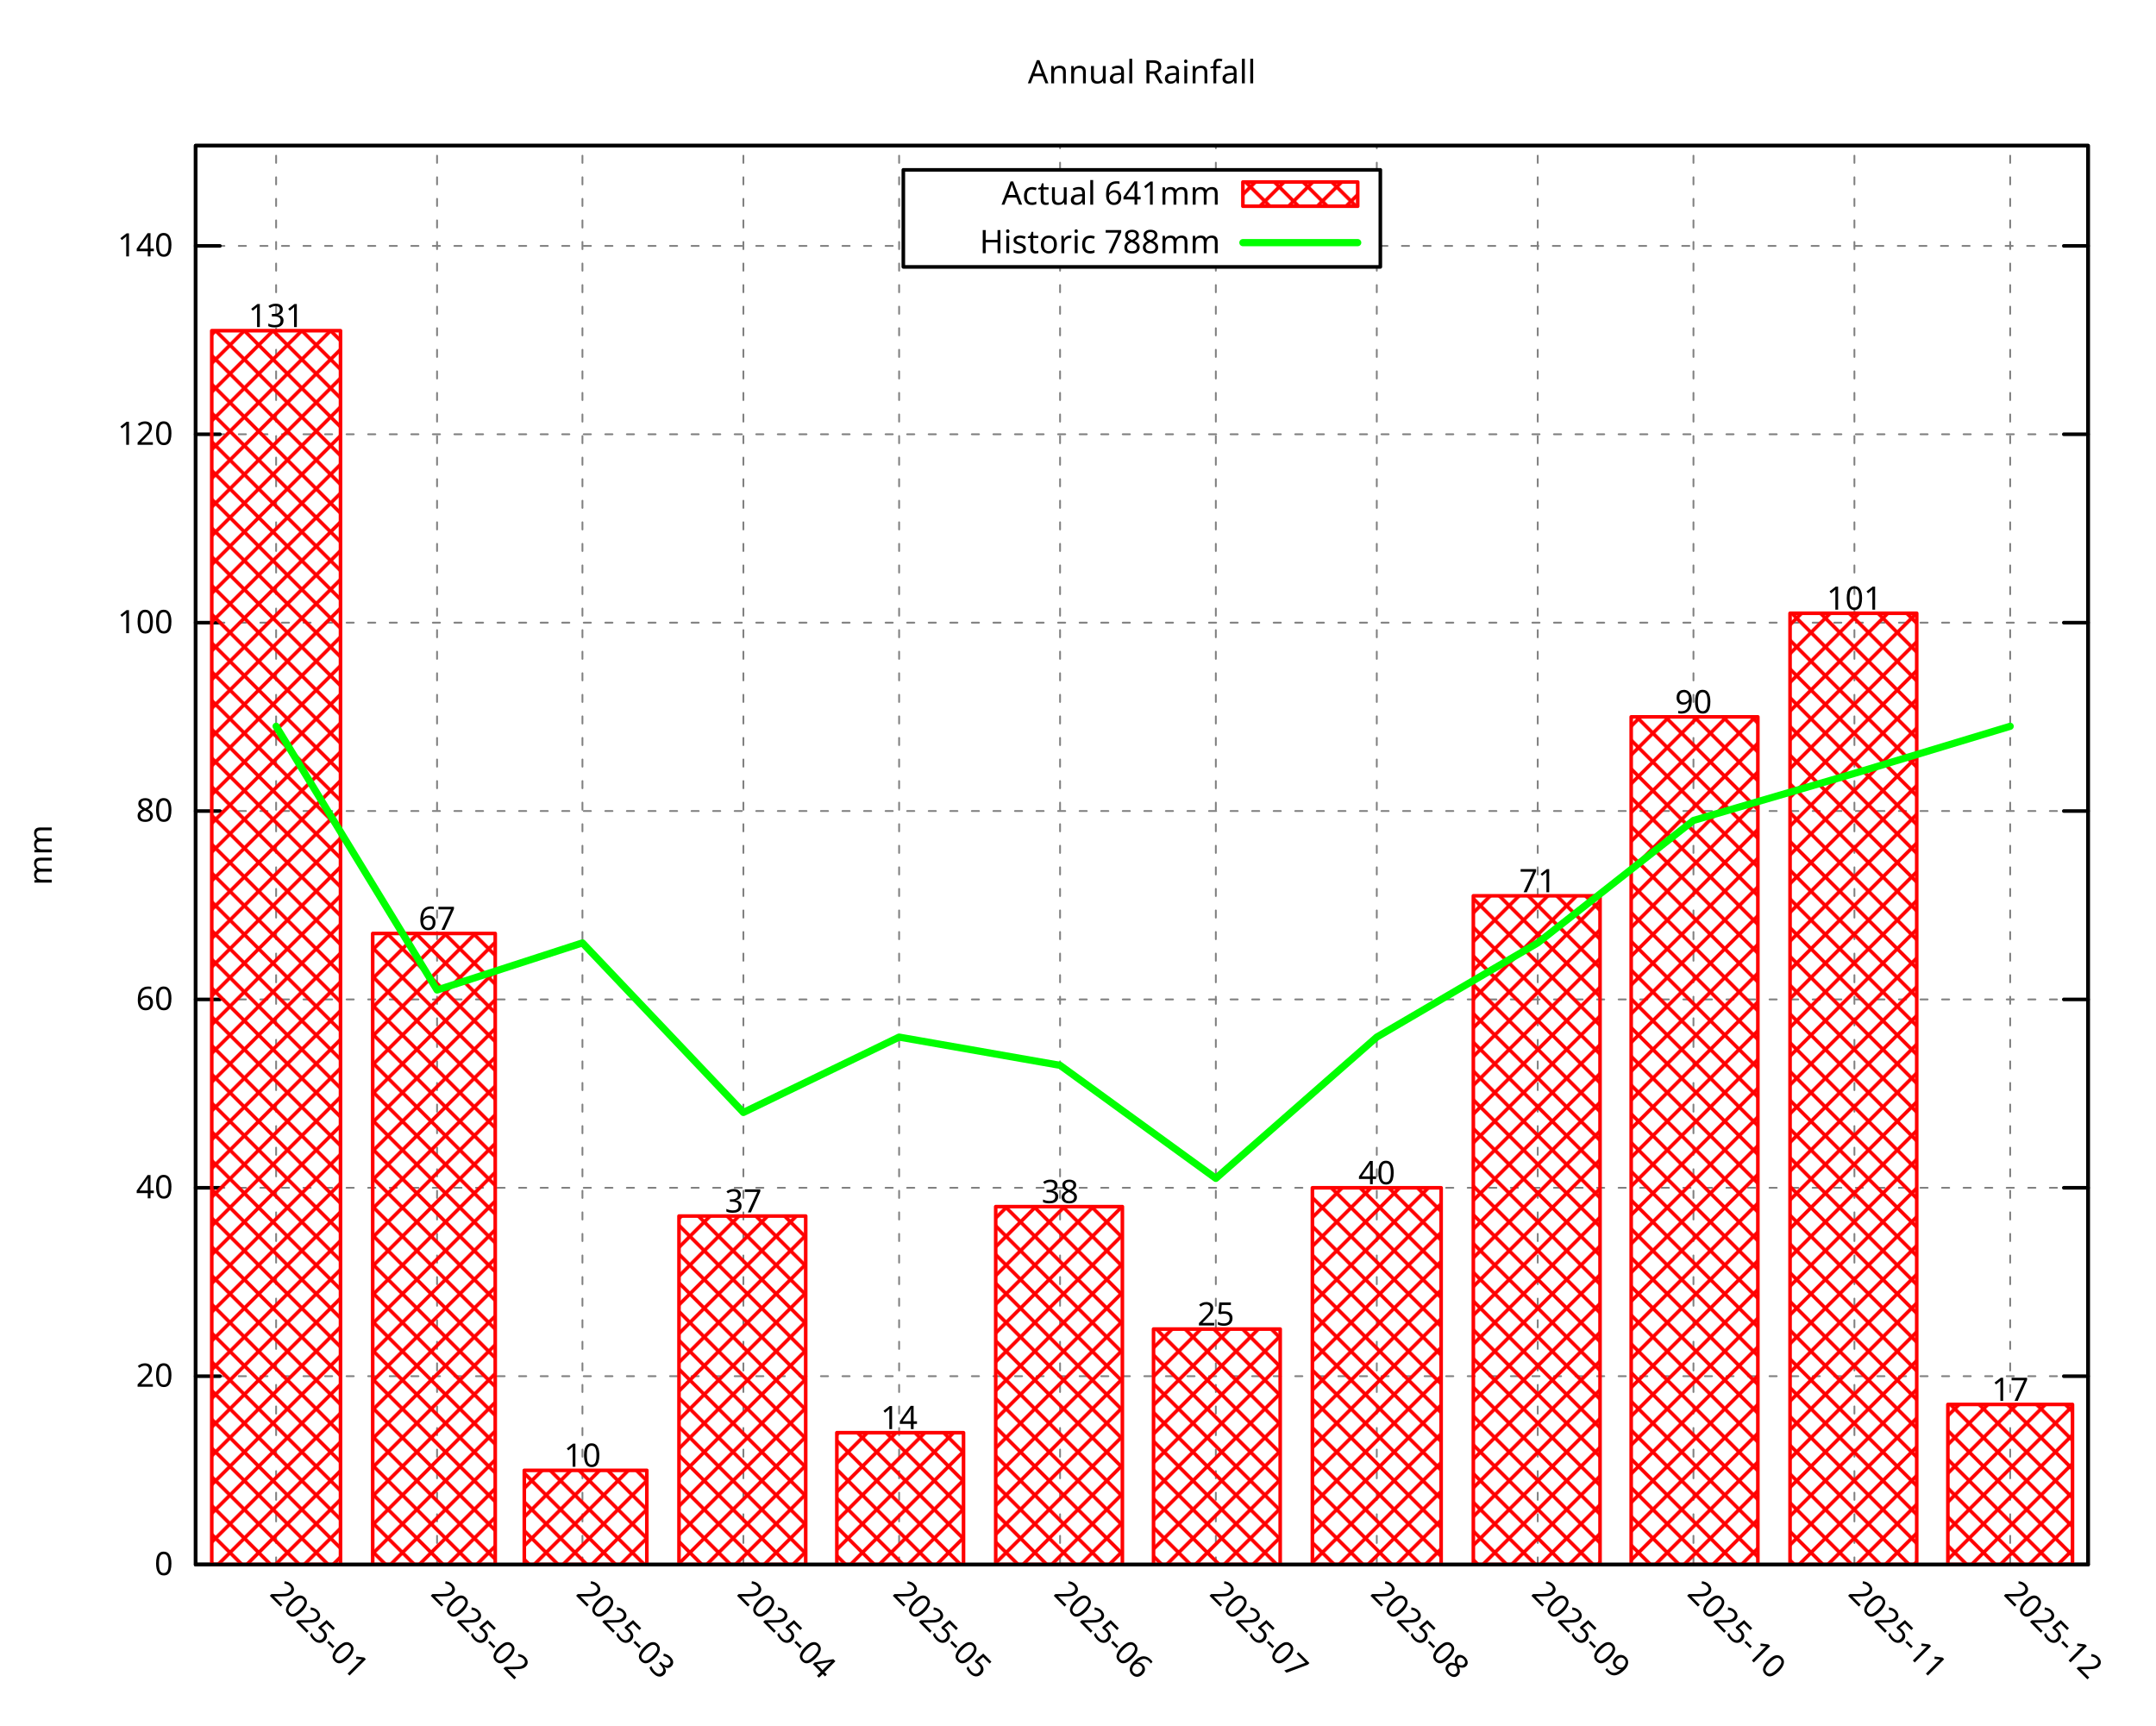
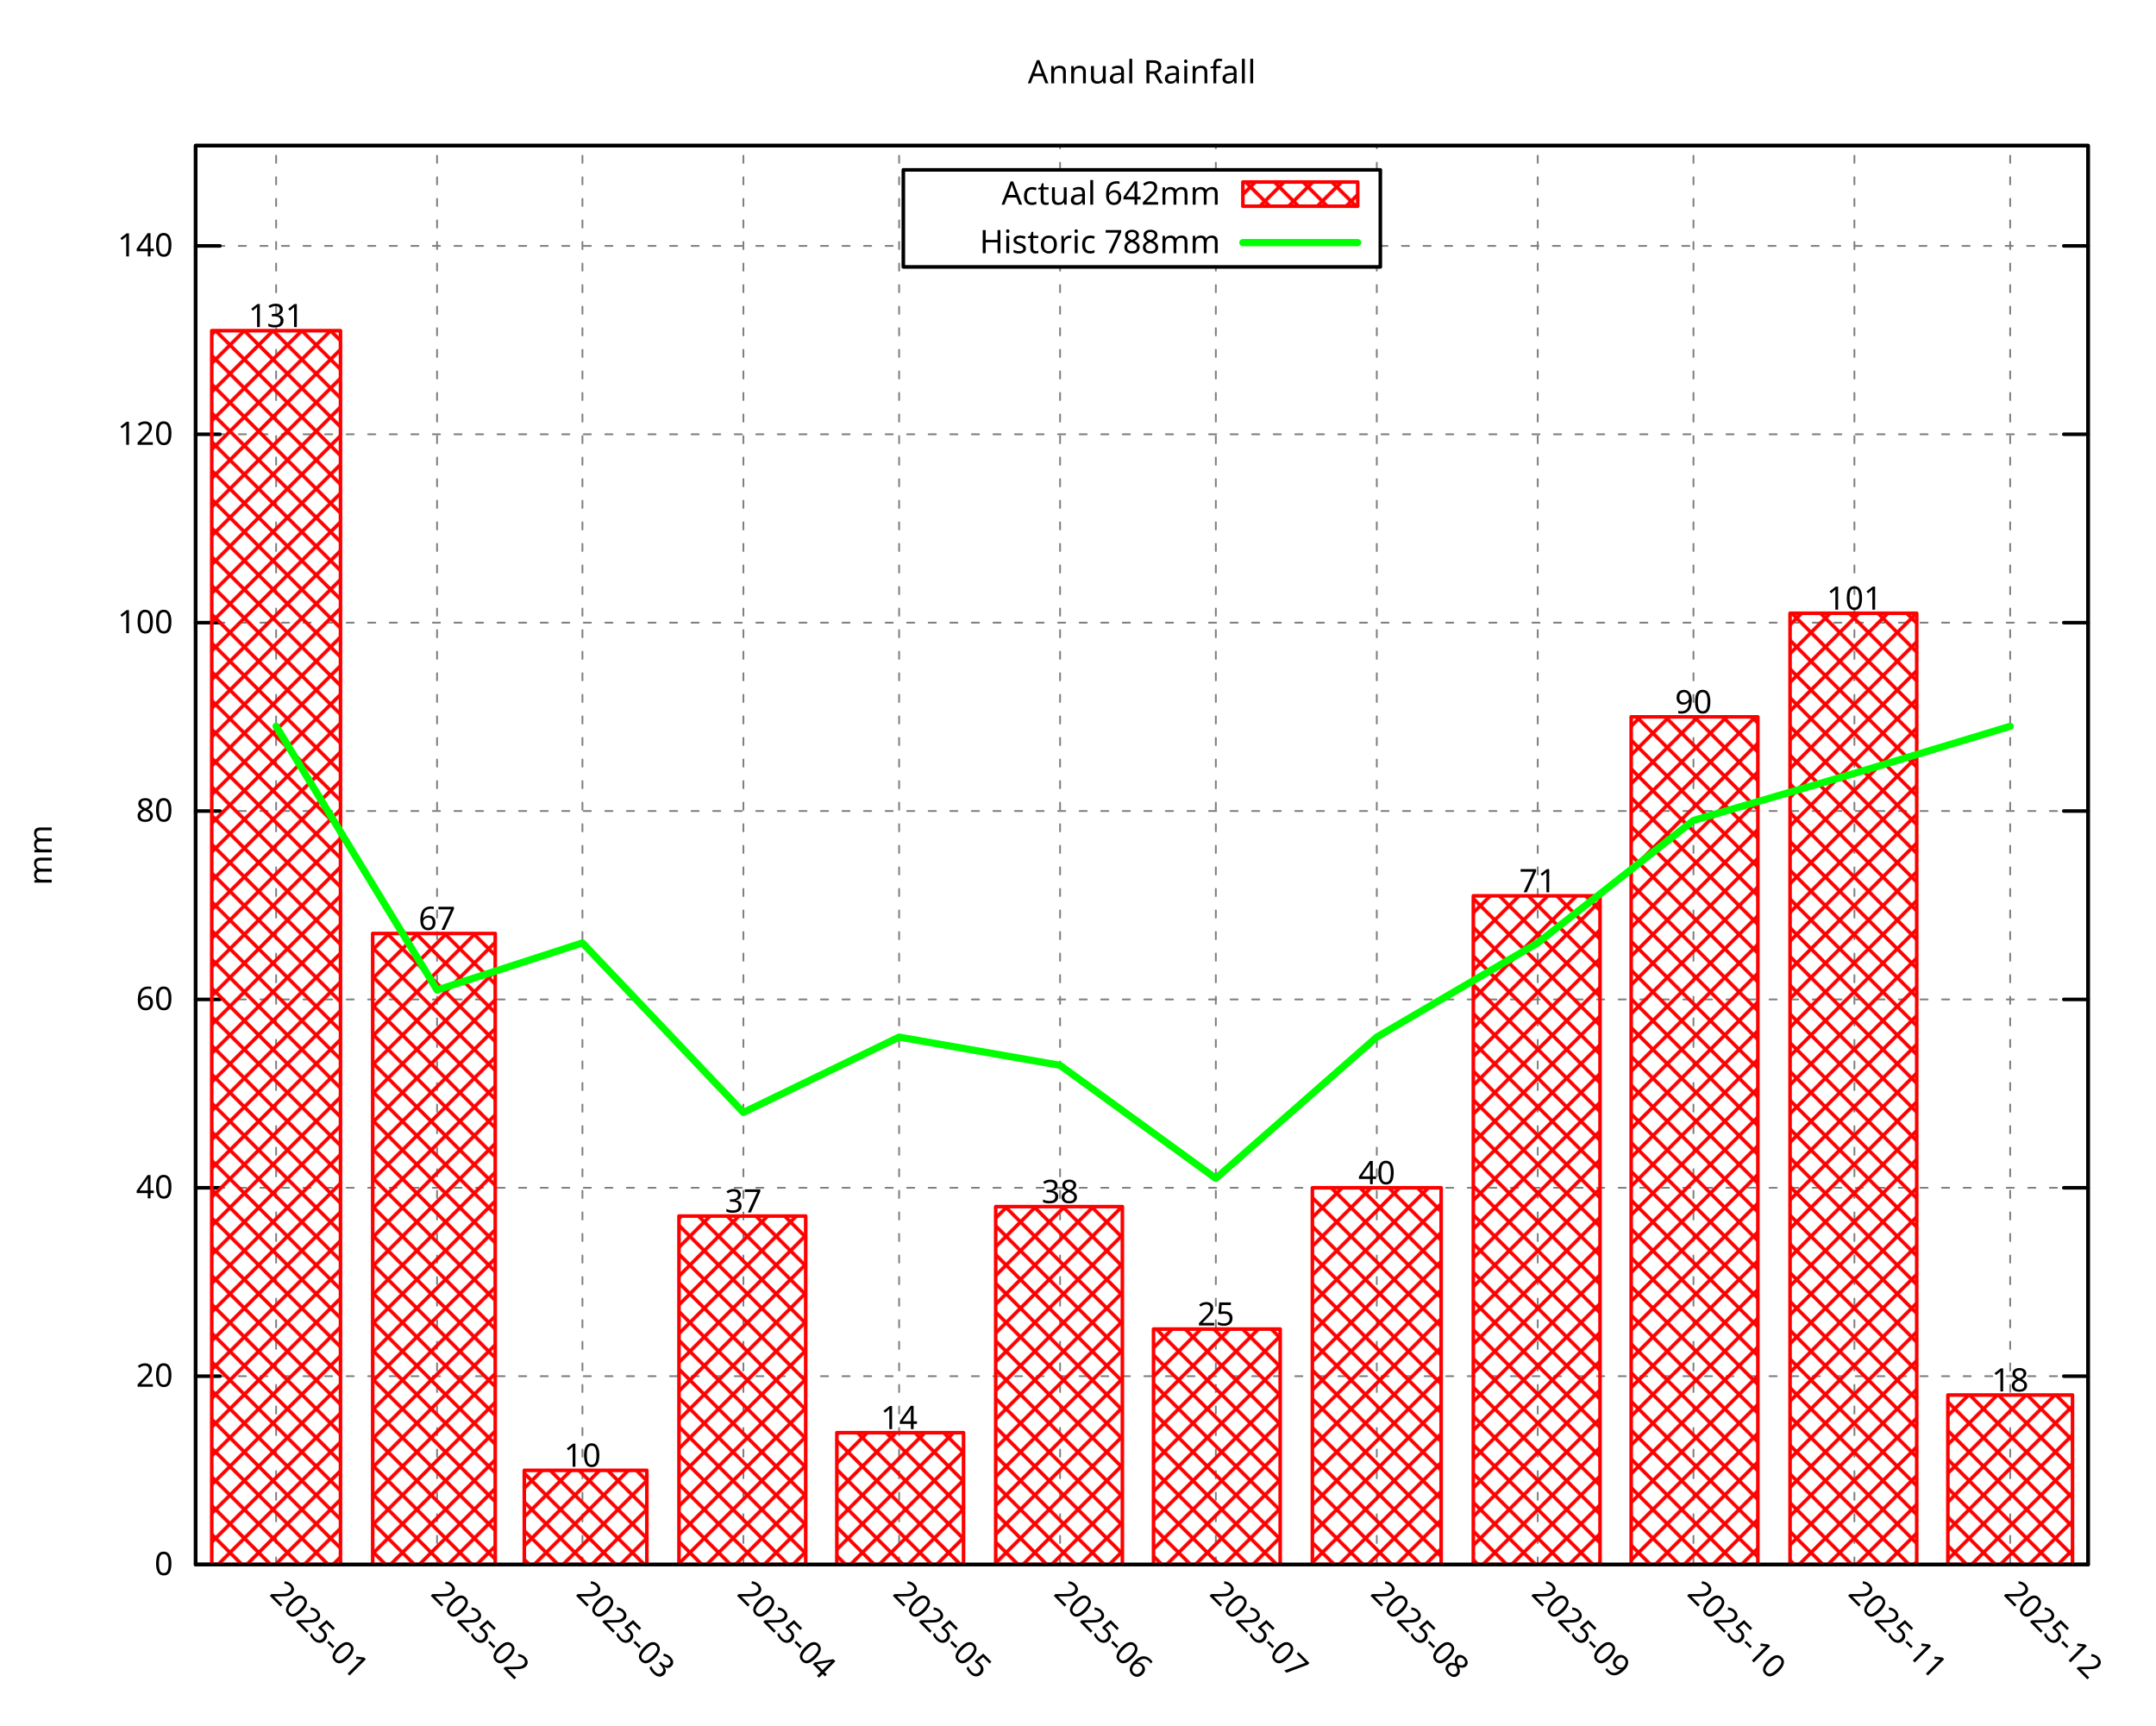
<svg xmlns="http://www.w3.org/2000/svg" xmlns:xlink="http://www.w3.org/1999/xlink" width="600" height="480" viewBox="0 0 600 480">
  <g id="gnuplot_canvas">
    <rect x="0" y="0" width="600" height="480" fill="none" />
    <defs>
      <circle id="gpDot" r="0.5" stroke-width="0.5" stroke="currentColor" />
      <path id="gpPt0" stroke-width="0.296" stroke="currentColor" d="M-1,0 h2 M0,-1 v2" />
      <path id="gpPt1" stroke-width="0.296" stroke="currentColor" d="M-1,-1 L1,1 M1,-1 L-1,1" />
      <path id="gpPt2" stroke-width="0.296" stroke="currentColor" d="M-1,0 L1,0 M0,-1 L0,1 M-1,-1 L1,1 M-1,1 L1,-1" />
      <rect id="gpPt3" stroke-width="0.296" stroke="currentColor" x="-1" y="-1" width="2" height="2" />
      <rect id="gpPt4" stroke-width="0.296" stroke="currentColor" fill="currentColor" x="-1" y="-1" width="2" height="2" />
      <circle id="gpPt5" stroke-width="0.296" stroke="currentColor" cx="0" cy="0" r="1" />
      <use xlink:href="#gpPt5" id="gpPt6" fill="currentColor" stroke="none" />
      <path id="gpPt7" stroke-width="0.296" stroke="currentColor" d="M0,-1.33 L-1.33,0.67 L1.33,0.67 z" />
      <use xlink:href="#gpPt7" id="gpPt8" fill="currentColor" stroke="none" />
      <use xlink:href="#gpPt7" id="gpPt9" stroke="currentColor" transform="rotate(180)" />
      <use xlink:href="#gpPt9" id="gpPt10" fill="currentColor" stroke="none" />
      <use xlink:href="#gpPt3" id="gpPt11" stroke="currentColor" transform="rotate(45)" />
      <use xlink:href="#gpPt11" id="gpPt12" fill="currentColor" stroke="none" />
      <path id="gpPt13" stroke-width="0.296" stroke="currentColor" d="M0,1.330 L1.265,0.411 L0.782,-1.067 L-0.782,-1.076 L-1.265,0.411 z" />
      <use xlink:href="#gpPt13" id="gpPt14" fill="currentColor" stroke="none" />
      <filter id="textbox" filterUnits="objectBoundingBox" x="0" y="0" height="1" width="1">
        <feFlood flood-color="white" flood-opacity="1" result="bgnd" />
        <feComposite in="SourceGraphic" in2="bgnd" operator="atop" />
      </filter>
      <filter id="greybox" filterUnits="objectBoundingBox" x="0" y="0" height="1" width="1">
        <feFlood flood-color="lightgrey" flood-opacity="1" result="grey" />
        <feComposite in="SourceGraphic" in2="grey" operator="atop" />
      </filter>
    </defs>
    <g fill="none" color="white" stroke="currentColor" stroke-width="1.00" stroke-linecap="round" stroke-linejoin="round">
</g>
    <g fill="none" color="black" stroke="currentColor" stroke-width="1.00" stroke-linecap="round" stroke-linejoin="round">
</g>
    <g fill="none" color="black" stroke="black" stroke-width="0.50" stroke-linecap="round" stroke-linejoin="round">
</g>
    <g fill="none" color="gray" stroke="currentColor" stroke-width="0.50" stroke-linecap="round" stroke-linejoin="round">
      <path stroke="gray" stroke-dasharray="2,4" class="gridline" d="M54.45,435.32 L581.09,435.32  " />
    </g>
    <g fill="none" color="gray" stroke="gray" stroke-width="1.00" stroke-linecap="round" stroke-linejoin="round">
</g>
    <g fill="none" color="black" stroke="currentColor" stroke-width="1.00" stroke-linecap="round" stroke-linejoin="round">
      <path stroke="black" d="M54.45,435.32 L61.20,435.32 M581.09,435.32 L574.34,435.32  " />
      <g transform="translate(48.15,438.25)" stroke="none" fill="black" font-family="Droid Sans" font-size="9.00" text-anchor="end">
        <text>
          <tspan font-family="Droid Sans"> 0</tspan>
        </text>
      </g>
    </g>
    <g fill="none" color="black" stroke="currentColor" stroke-width="1.00" stroke-linecap="round" stroke-linejoin="round">
</g>
    <g fill="none" color="black" stroke="black" stroke-width="0.50" stroke-linecap="round" stroke-linejoin="round">
</g>
    <g fill="none" color="gray" stroke="currentColor" stroke-width="0.50" stroke-linecap="round" stroke-linejoin="round">
      <path stroke="gray" stroke-dasharray="2,4" class="gridline" d="M54.45,382.91 L581.09,382.91  " />
    </g>
    <g fill="none" color="gray" stroke="gray" stroke-width="1.00" stroke-linecap="round" stroke-linejoin="round">
</g>
    <g fill="none" color="black" stroke="currentColor" stroke-width="1.00" stroke-linecap="round" stroke-linejoin="round">
      <path stroke="black" d="M54.45,382.91 L61.20,382.91 M581.09,382.91 L574.34,382.91  " />
      <g transform="translate(48.15,385.84)" stroke="none" fill="black" font-family="Droid Sans" font-size="9.00" text-anchor="end">
        <text>
          <tspan font-family="Droid Sans"> 20</tspan>
        </text>
      </g>
    </g>
    <g fill="none" color="black" stroke="currentColor" stroke-width="1.00" stroke-linecap="round" stroke-linejoin="round">
</g>
    <g fill="none" color="black" stroke="black" stroke-width="0.50" stroke-linecap="round" stroke-linejoin="round">
</g>
    <g fill="none" color="gray" stroke="currentColor" stroke-width="0.50" stroke-linecap="round" stroke-linejoin="round">
      <path stroke="gray" stroke-dasharray="2,4" class="gridline" d="M54.45,330.49 L581.09,330.49  " />
    </g>
    <g fill="none" color="gray" stroke="gray" stroke-width="1.00" stroke-linecap="round" stroke-linejoin="round">
</g>
    <g fill="none" color="black" stroke="currentColor" stroke-width="1.00" stroke-linecap="round" stroke-linejoin="round">
      <path stroke="black" d="M54.45,330.49 L61.20,330.49 M581.09,330.49 L574.34,330.49  " />
      <g transform="translate(48.15,333.42)" stroke="none" fill="black" font-family="Droid Sans" font-size="9.00" text-anchor="end">
        <text>
          <tspan font-family="Droid Sans"> 40</tspan>
        </text>
      </g>
    </g>
    <g fill="none" color="black" stroke="currentColor" stroke-width="1.00" stroke-linecap="round" stroke-linejoin="round">
</g>
    <g fill="none" color="black" stroke="black" stroke-width="0.50" stroke-linecap="round" stroke-linejoin="round">
</g>
    <g fill="none" color="gray" stroke="currentColor" stroke-width="0.50" stroke-linecap="round" stroke-linejoin="round">
      <path stroke="gray" stroke-dasharray="2,4" class="gridline" d="M54.45,278.08 L581.09,278.08  " />
    </g>
    <g fill="none" color="gray" stroke="gray" stroke-width="1.00" stroke-linecap="round" stroke-linejoin="round">
</g>
    <g fill="none" color="black" stroke="currentColor" stroke-width="1.00" stroke-linecap="round" stroke-linejoin="round">
      <path stroke="black" d="M54.45,278.08 L61.20,278.08 M581.09,278.08 L574.34,278.08  " />
      <g transform="translate(48.15,281.01)" stroke="none" fill="black" font-family="Droid Sans" font-size="9.00" text-anchor="end">
        <text>
          <tspan font-family="Droid Sans"> 60</tspan>
        </text>
      </g>
    </g>
    <g fill="none" color="black" stroke="currentColor" stroke-width="1.00" stroke-linecap="round" stroke-linejoin="round">
</g>
    <g fill="none" color="black" stroke="black" stroke-width="0.50" stroke-linecap="round" stroke-linejoin="round">
</g>
    <g fill="none" color="gray" stroke="currentColor" stroke-width="0.50" stroke-linecap="round" stroke-linejoin="round">
      <path stroke="gray" stroke-dasharray="2,4" class="gridline" d="M54.45,225.66 L581.09,225.66  " />
    </g>
    <g fill="none" color="gray" stroke="gray" stroke-width="1.00" stroke-linecap="round" stroke-linejoin="round">
</g>
    <g fill="none" color="black" stroke="currentColor" stroke-width="1.00" stroke-linecap="round" stroke-linejoin="round">
      <path stroke="black" d="M54.45,225.66 L61.20,225.66 M581.09,225.66 L574.34,225.66  " />
      <g transform="translate(48.15,228.59)" stroke="none" fill="black" font-family="Droid Sans" font-size="9.00" text-anchor="end">
        <text>
          <tspan font-family="Droid Sans"> 80</tspan>
        </text>
      </g>
    </g>
    <g fill="none" color="black" stroke="currentColor" stroke-width="1.00" stroke-linecap="round" stroke-linejoin="round">
</g>
    <g fill="none" color="black" stroke="black" stroke-width="0.50" stroke-linecap="round" stroke-linejoin="round">
</g>
    <g fill="none" color="gray" stroke="currentColor" stroke-width="0.50" stroke-linecap="round" stroke-linejoin="round">
      <path stroke="gray" stroke-dasharray="2,4" class="gridline" d="M54.45,173.25 L581.09,173.25  " />
    </g>
    <g fill="none" color="gray" stroke="gray" stroke-width="1.00" stroke-linecap="round" stroke-linejoin="round">
</g>
    <g fill="none" color="black" stroke="currentColor" stroke-width="1.00" stroke-linecap="round" stroke-linejoin="round">
      <path stroke="black" d="M54.45,173.25 L61.20,173.25 M581.09,173.25 L574.34,173.25  " />
      <g transform="translate(48.15,176.18)" stroke="none" fill="black" font-family="Droid Sans" font-size="9.00" text-anchor="end">
        <text>
          <tspan font-family="Droid Sans"> 100</tspan>
        </text>
      </g>
    </g>
    <g fill="none" color="black" stroke="currentColor" stroke-width="1.00" stroke-linecap="round" stroke-linejoin="round">
</g>
    <g fill="none" color="black" stroke="black" stroke-width="0.50" stroke-linecap="round" stroke-linejoin="round">
</g>
    <g fill="none" color="gray" stroke="currentColor" stroke-width="0.50" stroke-linecap="round" stroke-linejoin="round">
      <path stroke="gray" stroke-dasharray="2,4" class="gridline" d="M54.45,120.83 L581.09,120.83  " />
    </g>
    <g fill="none" color="gray" stroke="gray" stroke-width="1.00" stroke-linecap="round" stroke-linejoin="round">
</g>
    <g fill="none" color="black" stroke="currentColor" stroke-width="1.00" stroke-linecap="round" stroke-linejoin="round">
      <path stroke="black" d="M54.45,120.83 L61.20,120.83 M581.09,120.83 L574.34,120.83  " />
      <g transform="translate(48.15,123.76)" stroke="none" fill="black" font-family="Droid Sans" font-size="9.00" text-anchor="end">
        <text>
          <tspan font-family="Droid Sans"> 120</tspan>
        </text>
      </g>
    </g>
    <g fill="none" color="black" stroke="currentColor" stroke-width="1.00" stroke-linecap="round" stroke-linejoin="round">
</g>
    <g fill="none" color="black" stroke="black" stroke-width="0.50" stroke-linecap="round" stroke-linejoin="round">
</g>
    <g fill="none" color="gray" stroke="currentColor" stroke-width="0.50" stroke-linecap="round" stroke-linejoin="round">
      <path stroke="gray" stroke-dasharray="2,4" class="gridline" d="M54.45,68.42 L251.39,68.42 M384.14,68.42 L581.09,68.42  " />
    </g>
    <g fill="none" color="gray" stroke="gray" stroke-width="1.00" stroke-linecap="round" stroke-linejoin="round">
</g>
    <g fill="none" color="black" stroke="currentColor" stroke-width="1.00" stroke-linecap="round" stroke-linejoin="round">
      <path stroke="black" d="M54.45,68.42 L61.20,68.42 M581.09,68.42 L574.34,68.42  " />
      <g transform="translate(48.15,71.35)" stroke="none" fill="black" font-family="Droid Sans" font-size="9.00" text-anchor="end">
        <text>
          <tspan font-family="Droid Sans"> 140</tspan>
        </text>
      </g>
    </g>
    <g fill="none" color="black" stroke="currentColor" stroke-width="1.00" stroke-linecap="round" stroke-linejoin="round">
</g>
    <g fill="none" color="black" stroke="black" stroke-width="0.50" stroke-linecap="round" stroke-linejoin="round">
</g>
    <g fill="none" color="gray" stroke="currentColor" stroke-width="0.50" stroke-linecap="round" stroke-linejoin="round">
      <path stroke="gray" stroke-dasharray="2,4" class="gridline" d="M76.84,435.32 L76.84,40.51  " />
    </g>
    <g fill="none" color="gray" stroke="gray" stroke-width="1.00" stroke-linecap="round" stroke-linejoin="round">
</g>
    <g fill="none" color="black" stroke="currentColor" stroke-width="1.00" stroke-linecap="round" stroke-linejoin="round">
      <path stroke="black" d="M76.84,435.32 M76.84,40.51  " />
      <g transform="translate(74.77,443.69) rotate(45.00)" stroke="none" fill="black" font-family="Droid Sans" font-size="9.00" text-anchor="start">
        <text>
          <tspan font-family="Droid Sans">2025-01</tspan>
        </text>
      </g>
    </g>
    <g fill="none" color="black" stroke="currentColor" stroke-width="1.00" stroke-linecap="round" stroke-linejoin="round">
</g>
    <g fill="none" color="black" stroke="black" stroke-width="0.50" stroke-linecap="round" stroke-linejoin="round">
</g>
    <g fill="none" color="gray" stroke="currentColor" stroke-width="0.50" stroke-linecap="round" stroke-linejoin="round">
      <path stroke="gray" stroke-dasharray="2,4" class="gridline" d="M121.63,435.32 L121.63,40.51  " />
    </g>
    <g fill="none" color="gray" stroke="gray" stroke-width="1.00" stroke-linecap="round" stroke-linejoin="round">
</g>
    <g fill="none" color="black" stroke="currentColor" stroke-width="1.00" stroke-linecap="round" stroke-linejoin="round">
      <path stroke="black" d="M121.63,435.32 M121.63,40.51  " />
      <g transform="translate(119.56,443.69) rotate(45.00)" stroke="none" fill="black" font-family="Droid Sans" font-size="9.00" text-anchor="start">
        <text>
          <tspan font-family="Droid Sans">2025-02</tspan>
        </text>
      </g>
    </g>
    <g fill="none" color="black" stroke="currentColor" stroke-width="1.00" stroke-linecap="round" stroke-linejoin="round">
</g>
    <g fill="none" color="black" stroke="black" stroke-width="0.50" stroke-linecap="round" stroke-linejoin="round">
</g>
    <g fill="none" color="gray" stroke="currentColor" stroke-width="0.50" stroke-linecap="round" stroke-linejoin="round">
      <path stroke="gray" stroke-dasharray="2,4" class="gridline" d="M162.09,435.32 L162.09,40.51  " />
    </g>
    <g fill="none" color="gray" stroke="gray" stroke-width="1.00" stroke-linecap="round" stroke-linejoin="round">
</g>
    <g fill="none" color="black" stroke="currentColor" stroke-width="1.00" stroke-linecap="round" stroke-linejoin="round">
      <path stroke="black" d="M162.09,435.32 M162.09,40.51  " />
      <g transform="translate(160.02,443.69) rotate(45.00)" stroke="none" fill="black" font-family="Droid Sans" font-size="9.00" text-anchor="start">
        <text>
          <tspan font-family="Droid Sans">2025-03</tspan>
        </text>
      </g>
    </g>
    <g fill="none" color="black" stroke="currentColor" stroke-width="1.00" stroke-linecap="round" stroke-linejoin="round">
</g>
    <g fill="none" color="black" stroke="black" stroke-width="0.50" stroke-linecap="round" stroke-linejoin="round">
</g>
    <g fill="none" color="gray" stroke="currentColor" stroke-width="0.50" stroke-linecap="round" stroke-linejoin="round">
      <path stroke="gray" stroke-dasharray="2,4" class="gridline" d="M206.88,435.32 L206.88,40.51  " />
    </g>
    <g fill="none" color="gray" stroke="gray" stroke-width="1.00" stroke-linecap="round" stroke-linejoin="round">
</g>
    <g fill="none" color="black" stroke="currentColor" stroke-width="1.00" stroke-linecap="round" stroke-linejoin="round">
      <path stroke="black" d="M206.88,435.32 M206.88,40.51  " />
      <g transform="translate(204.81,443.69) rotate(45.00)" stroke="none" fill="black" font-family="Droid Sans" font-size="9.00" text-anchor="start">
        <text>
          <tspan font-family="Droid Sans">2025-04</tspan>
        </text>
      </g>
    </g>
    <g fill="none" color="black" stroke="currentColor" stroke-width="1.00" stroke-linecap="round" stroke-linejoin="round">
</g>
    <g fill="none" color="black" stroke="black" stroke-width="0.50" stroke-linecap="round" stroke-linejoin="round">
</g>
    <g fill="none" color="gray" stroke="currentColor" stroke-width="0.50" stroke-linecap="round" stroke-linejoin="round">
      <path stroke="gray" stroke-dasharray="2,4" class="gridline" d="M250.22,435.32 L250.22,40.51  " />
    </g>
    <g fill="none" color="gray" stroke="gray" stroke-width="1.00" stroke-linecap="round" stroke-linejoin="round">
</g>
    <g fill="none" color="black" stroke="currentColor" stroke-width="1.00" stroke-linecap="round" stroke-linejoin="round">
      <path stroke="black" d="M250.22,435.32 M250.22,40.51  " />
      <g transform="translate(248.15,443.69) rotate(45.00)" stroke="none" fill="black" font-family="Droid Sans" font-size="9.00" text-anchor="start">
        <text>
          <tspan font-family="Droid Sans">2025-05</tspan>
        </text>
      </g>
    </g>
    <g fill="none" color="black" stroke="currentColor" stroke-width="1.00" stroke-linecap="round" stroke-linejoin="round">
</g>
    <g fill="none" color="black" stroke="black" stroke-width="0.50" stroke-linecap="round" stroke-linejoin="round">
</g>
    <g fill="none" color="gray" stroke="currentColor" stroke-width="0.50" stroke-linecap="round" stroke-linejoin="round">
      <path stroke="gray" stroke-dasharray="2,4" class="gridline" d="M295.01,435.32 L295.01,74.26 M295.01,47.26 L295.01,40.51  " />
    </g>
    <g fill="none" color="gray" stroke="gray" stroke-width="1.00" stroke-linecap="round" stroke-linejoin="round">
</g>
    <g fill="none" color="black" stroke="currentColor" stroke-width="1.00" stroke-linecap="round" stroke-linejoin="round">
      <path stroke="black" d="M295.01,435.32 M295.01,40.51  " />
      <g transform="translate(292.94,443.69) rotate(45.00)" stroke="none" fill="black" font-family="Droid Sans" font-size="9.00" text-anchor="start">
        <text>
          <tspan font-family="Droid Sans">2025-06</tspan>
        </text>
      </g>
    </g>
    <g fill="none" color="black" stroke="currentColor" stroke-width="1.00" stroke-linecap="round" stroke-linejoin="round">
</g>
    <g fill="none" color="black" stroke="black" stroke-width="0.50" stroke-linecap="round" stroke-linejoin="round">
</g>
    <g fill="none" color="gray" stroke="currentColor" stroke-width="0.50" stroke-linecap="round" stroke-linejoin="round">
      <path stroke="gray" stroke-dasharray="2,4" class="gridline" d="M338.36,435.32 L338.36,74.26 M338.36,47.26 L338.36,40.51  " />
    </g>
    <g fill="none" color="gray" stroke="gray" stroke-width="1.00" stroke-linecap="round" stroke-linejoin="round">
</g>
    <g fill="none" color="black" stroke="currentColor" stroke-width="1.00" stroke-linecap="round" stroke-linejoin="round">
      <path stroke="black" d="M338.36,435.32 M338.36,40.51  " />
      <g transform="translate(336.29,443.69) rotate(45.00)" stroke="none" fill="black" font-family="Droid Sans" font-size="9.00" text-anchor="start">
        <text>
          <tspan font-family="Droid Sans">2025-07</tspan>
        </text>
      </g>
    </g>
    <g fill="none" color="black" stroke="currentColor" stroke-width="1.00" stroke-linecap="round" stroke-linejoin="round">
</g>
    <g fill="none" color="black" stroke="black" stroke-width="0.50" stroke-linecap="round" stroke-linejoin="round">
</g>
    <g fill="none" color="gray" stroke="currentColor" stroke-width="0.50" stroke-linecap="round" stroke-linejoin="round">
      <path stroke="gray" stroke-dasharray="2,4" class="gridline" d="M383.15,435.32 L383.15,74.26 M383.15,47.26 L383.15,40.51  " />
    </g>
    <g fill="none" color="gray" stroke="gray" stroke-width="1.00" stroke-linecap="round" stroke-linejoin="round">
</g>
    <g fill="none" color="black" stroke="currentColor" stroke-width="1.00" stroke-linecap="round" stroke-linejoin="round">
      <path stroke="black" d="M383.15,435.32 M383.15,40.51  " />
      <g transform="translate(381.08,443.69) rotate(45.00)" stroke="none" fill="black" font-family="Droid Sans" font-size="9.00" text-anchor="start">
        <text>
          <tspan font-family="Droid Sans">2025-08</tspan>
        </text>
      </g>
    </g>
    <g fill="none" color="black" stroke="currentColor" stroke-width="1.00" stroke-linecap="round" stroke-linejoin="round">
</g>
    <g fill="none" color="black" stroke="black" stroke-width="0.50" stroke-linecap="round" stroke-linejoin="round">
</g>
    <g fill="none" color="gray" stroke="currentColor" stroke-width="0.50" stroke-linecap="round" stroke-linejoin="round">
      <path stroke="gray" stroke-dasharray="2,4" class="gridline" d="M427.94,435.32 L427.94,40.51  " />
    </g>
    <g fill="none" color="gray" stroke="gray" stroke-width="1.00" stroke-linecap="round" stroke-linejoin="round">
</g>
    <g fill="none" color="black" stroke="currentColor" stroke-width="1.00" stroke-linecap="round" stroke-linejoin="round">
      <path stroke="black" d="M427.94,435.32 M427.94,40.51  " />
      <g transform="translate(425.87,443.69) rotate(45.00)" stroke="none" fill="black" font-family="Droid Sans" font-size="9.00" text-anchor="start">
        <text>
          <tspan font-family="Droid Sans">2025-09</tspan>
        </text>
      </g>
    </g>
    <g fill="none" color="black" stroke="currentColor" stroke-width="1.00" stroke-linecap="round" stroke-linejoin="round">
</g>
    <g fill="none" color="black" stroke="black" stroke-width="0.50" stroke-linecap="round" stroke-linejoin="round">
</g>
    <g fill="none" color="gray" stroke="currentColor" stroke-width="0.50" stroke-linecap="round" stroke-linejoin="round">
      <path stroke="gray" stroke-dasharray="2,4" class="gridline" d="M471.28,435.32 L471.28,40.51  " />
    </g>
    <g fill="none" color="gray" stroke="gray" stroke-width="1.00" stroke-linecap="round" stroke-linejoin="round">
</g>
    <g fill="none" color="black" stroke="currentColor" stroke-width="1.00" stroke-linecap="round" stroke-linejoin="round">
      <path stroke="black" d="M471.28,435.32 M471.28,40.51  " />
      <g transform="translate(469.21,443.69) rotate(45.00)" stroke="none" fill="black" font-family="Droid Sans" font-size="9.00" text-anchor="start">
        <text>
          <tspan font-family="Droid Sans">2025-10</tspan>
        </text>
      </g>
    </g>
    <g fill="none" color="black" stroke="currentColor" stroke-width="1.00" stroke-linecap="round" stroke-linejoin="round">
</g>
    <g fill="none" color="black" stroke="black" stroke-width="0.50" stroke-linecap="round" stroke-linejoin="round">
</g>
    <g fill="none" color="gray" stroke="currentColor" stroke-width="0.50" stroke-linecap="round" stroke-linejoin="round">
      <path stroke="gray" stroke-dasharray="2,4" class="gridline" d="M516.07,435.32 L516.07,40.51  " />
    </g>
    <g fill="none" color="gray" stroke="gray" stroke-width="1.00" stroke-linecap="round" stroke-linejoin="round">
</g>
    <g fill="none" color="black" stroke="currentColor" stroke-width="1.00" stroke-linecap="round" stroke-linejoin="round">
      <path stroke="black" d="M516.07,435.32 M516.07,40.51  " />
      <g transform="translate(514.00,443.69) rotate(45.00)" stroke="none" fill="black" font-family="Droid Sans" font-size="9.00" text-anchor="start">
        <text>
          <tspan font-family="Droid Sans">2025-11</tspan>
        </text>
      </g>
    </g>
    <g fill="none" color="black" stroke="currentColor" stroke-width="1.00" stroke-linecap="round" stroke-linejoin="round">
</g>
    <g fill="none" color="black" stroke="black" stroke-width="0.50" stroke-linecap="round" stroke-linejoin="round">
</g>
    <g fill="none" color="gray" stroke="currentColor" stroke-width="0.50" stroke-linecap="round" stroke-linejoin="round">
      <path stroke="gray" stroke-dasharray="2,4" class="gridline" d="M559.42,435.32 L559.42,40.51  " />
    </g>
    <g fill="none" color="gray" stroke="gray" stroke-width="1.00" stroke-linecap="round" stroke-linejoin="round">
</g>
    <g fill="none" color="black" stroke="currentColor" stroke-width="1.00" stroke-linecap="round" stroke-linejoin="round">
      <path stroke="black" d="M559.42,435.32 M559.42,40.51  " />
      <g transform="translate(557.35,443.69) rotate(45.00)" stroke="none" fill="black" font-family="Droid Sans" font-size="9.00" text-anchor="start">
        <text>
          <tspan font-family="Droid Sans">2025-12</tspan>
        </text>
      </g>
    </g>
    <g fill="none" color="black" stroke="currentColor" stroke-width="1.00" stroke-linecap="round" stroke-linejoin="round">
</g>
    <g fill="none" color="black" stroke="currentColor" stroke-width="1.00" stroke-linecap="round" stroke-linejoin="round">
      <path stroke="black" d="M54.45,40.51 L54.45,435.32 L581.09,435.32 L581.09,40.51 L54.45,40.51 Z  " />
    </g>
    <g fill="none" color="black" stroke="currentColor" stroke-width="1.00" stroke-linecap="round" stroke-linejoin="round">
</g>
    <g fill="none" color="black" stroke="currentColor" stroke-width="1.00" stroke-linecap="round" stroke-linejoin="round">
      <path stroke="black" d="M251.39,74.26 L251.39,47.26 L384.14,47.26 L384.14,74.26 L251.39,74.26 Z  " />
    </g>
    <g id="gnuplot_plot_1">
      <g fill="none" color="black" stroke="currentColor" stroke-width="1.00" stroke-linecap="round" stroke-linejoin="round">
        <g transform="translate(339.59,56.94)" stroke="none" fill="black" font-family="Droid Sans" font-size="9.00" text-anchor="end">
          <text>
-             <tspan font-family="Droid Sans">Actual 641mm</tspan>
+             <tspan font-family="Droid Sans">Actual 642mm</tspan>
          </text>
        </g>
      </g>
      <g fill="none" color="black" stroke="currentColor" stroke-width="1.00" stroke-linecap="round" stroke-linejoin="round">
        <defs>
          <pattern id="gpPat1" patternUnits="userSpaceOnUse" x="0" y="0" width="8" height="8">
            <path style="fill:none; stroke:rgb(255,0,0)" d="M0,0 L8,8 M0,8 L8,0" />
          </pattern>
        </defs>
        <g stroke="none" shape-rendering="crispEdges">
          <polygon fill="url(#gpPat1)" points="345.89,57.38 377.84,57.38 377.84,50.63 345.89,50.63 " />
        </g>
        <path stroke="rgb(255,   0,   0)" d="M345.89,57.38 L377.84,57.38 L377.84,50.64 L345.89,50.64 L345.89,57.38 Z  " />
      </g>
      <g fill="none" color="black" stroke="currentColor" stroke-width="1.00" stroke-linecap="round" stroke-linejoin="round">
        <defs>
          <pattern id="gpPat2" patternUnits="userSpaceOnUse" x="0" y="0" width="8" height="8">
            <path style="fill:none; stroke:rgb(255,0,0)" d="M0,0 L8,8 M0,8 L8,0" />
          </pattern>
        </defs>
        <g stroke="none" shape-rendering="crispEdges">
          <polygon fill="url(#gpPat2)" points="58.93,435.32 94.77,435.32 94.77,92.00 58.93,92.00 " />
        </g>
        <path stroke="rgb(255,   0,   0)" d="M58.93,435.32 L58.93,92.01 L94.76,92.01 L94.76,435.32 L58.93,435.32 Z  " />
        <g stroke="none" shape-rendering="crispEdges">
          <polygon fill="url(#gpPat2)" points="103.72,435.32 137.83,435.32 137.83,259.72 103.72,259.72 " />
        </g>
        <path stroke="rgb(255,   0,   0)" d="M103.72,435.32 L103.72,259.73 L137.82,259.73 L137.82,435.32 L103.72,435.32 Z  " />
        <g stroke="none" shape-rendering="crispEdges">
          <polygon fill="url(#gpPat2)" points="145.91,435.32 180.02,435.32 180.02,409.10 145.91,409.10 " />
        </g>
        <path stroke="rgb(255,   0,   0)" d="M145.91,435.32 L145.91,409.11 L180.01,409.11 L180.01,435.32 L145.91,435.32 Z  " />
        <g stroke="none" shape-rendering="crispEdges">
          <polygon fill="url(#gpPat2)" points="188.96,435.32 224.23,435.32 224.23,338.34 188.96,338.34 " />
        </g>
        <path stroke="rgb(255,   0,   0)" d="M188.96,435.32 L188.96,338.35 L224.22,338.35 L224.22,435.32 L188.96,435.32 Z  " />
        <g stroke="none" shape-rendering="crispEdges">
          <polygon fill="url(#gpPat2)" points="232.89,435.32 268.15,435.32 268.15,398.62 232.89,398.62 " />
        </g>
        <path stroke="rgb(255,   0,   0)" d="M232.89,435.32 L232.89,398.63 L268.14,398.63 L268.14,435.32 L232.89,435.32 Z  " />
        <g stroke="none" shape-rendering="crispEdges">
          <polygon fill="url(#gpPat2)" points="277.10,435.32 312.36,435.32 312.36,335.72 277.10,335.72 " />
        </g>
        <path stroke="rgb(255,   0,   0)" d="M277.10,435.32 L277.10,335.73 L312.35,335.73 L312.35,435.32 L277.10,435.32 Z  " />
        <g stroke="none" shape-rendering="crispEdges">
          <polygon fill="url(#gpPat2)" points="321.02,435.32 356.28,435.32 356.28,369.79 321.02,369.79 " />
        </g>
        <path stroke="rgb(255,   0,   0)" d="M321.02,435.32 L321.02,369.80 L356.27,369.80 L356.27,435.32 L321.02,435.32 Z  " />
        <g stroke="none" shape-rendering="crispEdges">
          <polygon fill="url(#gpPat2)" points="365.23,435.32 401.07,435.32 401.07,330.48 365.23,330.48 " />
        </g>
        <path stroke="rgb(255,   0,   0)" d="M365.23,435.32 L365.23,330.49 L401.06,330.49 L401.06,435.32 L365.23,435.32 Z  " />
        <g stroke="none" shape-rendering="crispEdges">
          <polygon fill="url(#gpPat2)" points="410.02,435.32 445.29,435.32 445.29,249.24 410.02,249.24 " />
        </g>
        <path stroke="rgb(255,   0,   0)" d="M410.02,435.32 L410.02,249.25 L445.28,249.25 L445.28,435.32 L410.02,435.32 Z  " />
        <g stroke="none" shape-rendering="crispEdges">
          <polygon fill="url(#gpPat2)" points="453.95,435.32 489.21,435.32 489.21,199.45 453.95,199.45 " />
        </g>
        <path stroke="rgb(255,   0,   0)" d="M453.95,435.32 L453.95,199.46 L489.20,199.46 L489.20,435.32 L453.95,435.32 Z  " />
        <g stroke="none" shape-rendering="crispEdges">
          <polygon fill="url(#gpPat2)" points="498.16,435.32 533.42,435.32 533.42,170.62 498.16,170.62 " />
        </g>
        <path stroke="rgb(255,   0,   0)" d="M498.16,435.32 L498.16,170.63 L533.41,170.63 L533.41,435.32 L498.16,435.32 Z  " />
        <g stroke="none" shape-rendering="crispEdges">
-           <polygon fill="url(#gpPat2)" points="542.08,435.32 576.77,435.32 576.77,390.76 542.08,390.76 " />
-         </g>
-         <path stroke="rgb(255,   0,   0)" d="M542.08,435.32 L542.08,390.77 L576.76,390.77 L576.76,435.32 L542.08,435.32 Z  " />
+           <polygon fill="url(#gpPat2)" points="542.08,435.32 576.77,435.32 576.77,388.14 542.08,388.14 " />
+         </g>
+         <path stroke="rgb(255,   0,   0)" d="M542.08,435.32 L542.08,388.15 L576.76,388.15 L576.76,435.32 L542.08,435.32 Z  " />
      </g>
    </g>
    <g id="gnuplot_plot_2" fill="none">
      <g fill="none" color="black" stroke="currentColor" stroke-width="1.00" stroke-linecap="round" stroke-linejoin="round">
        <g transform="translate(76.84,91.01)" stroke="none" fill="black" font-family="Droid Sans" font-size="9.00" text-anchor="middle">
          <text>
            <tspan font-family="Droid Sans">131</tspan>
          </text>
        </g>
        <g transform="translate(121.63,258.73)" stroke="none" fill="black" font-family="Droid Sans" font-size="9.00" text-anchor="middle">
          <text>
            <tspan font-family="Droid Sans">67</tspan>
          </text>
        </g>
        <g transform="translate(162.09,408.11)" stroke="none" fill="black" font-family="Droid Sans" font-size="9.00" text-anchor="middle">
          <text>
            <tspan font-family="Droid Sans">10</tspan>
          </text>
        </g>
        <g transform="translate(206.88,337.35)" stroke="none" fill="black" font-family="Droid Sans" font-size="9.00" text-anchor="middle">
          <text>
            <tspan font-family="Droid Sans">37</tspan>
          </text>
        </g>
        <g transform="translate(250.22,397.63)" stroke="none" fill="black" font-family="Droid Sans" font-size="9.00" text-anchor="middle">
          <text>
            <tspan font-family="Droid Sans">14</tspan>
          </text>
        </g>
        <g transform="translate(295.01,334.73)" stroke="none" fill="black" font-family="Droid Sans" font-size="9.00" text-anchor="middle">
          <text>
            <tspan font-family="Droid Sans">38</tspan>
          </text>
        </g>
        <g transform="translate(338.36,368.80)" stroke="none" fill="black" font-family="Droid Sans" font-size="9.00" text-anchor="middle">
          <text>
            <tspan font-family="Droid Sans">25</tspan>
          </text>
        </g>
        <g transform="translate(383.15,329.49)" stroke="none" fill="black" font-family="Droid Sans" font-size="9.00" text-anchor="middle">
          <text>
            <tspan font-family="Droid Sans">40</tspan>
          </text>
        </g>
        <g transform="translate(427.94,248.25)" stroke="none" fill="black" font-family="Droid Sans" font-size="9.00" text-anchor="middle">
          <text>
            <tspan font-family="Droid Sans">71</tspan>
          </text>
        </g>
        <g transform="translate(471.28,198.46)" stroke="none" fill="black" font-family="Droid Sans" font-size="9.00" text-anchor="middle">
          <text>
            <tspan font-family="Droid Sans">90</tspan>
          </text>
        </g>
        <g transform="translate(516.07,169.63)" stroke="none" fill="black" font-family="Droid Sans" font-size="9.00" text-anchor="middle">
          <text>
            <tspan font-family="Droid Sans">101</tspan>
          </text>
        </g>
-         <g transform="translate(559.42,389.77)" stroke="none" fill="black" font-family="Droid Sans" font-size="9.00" text-anchor="middle">
-           <text>
-             <tspan font-family="Droid Sans">17</tspan>
+         <g transform="translate(559.42,387.15)" stroke="none" fill="black" font-family="Droid Sans" font-size="9.00" text-anchor="middle">
+           <text>
+             <tspan font-family="Droid Sans">18</tspan>
          </text>
        </g>
      </g>
    </g>
    <g id="gnuplot_plot_3">
      <g fill="none" color="white" stroke="black" stroke-width="2.00" stroke-linecap="round" stroke-linejoin="round">
</g>
      <g fill="none" color="black" stroke="currentColor" stroke-width="2.00" stroke-linecap="round" stroke-linejoin="round">
        <g transform="translate(339.59,70.44)" stroke="none" fill="black" font-family="Droid Sans" font-size="9.00" text-anchor="end">
          <text>
            <tspan font-family="Droid Sans">Historic 788mm</tspan>
          </text>
        </g>
      </g>
      <g fill="none" color="black" stroke="currentColor" stroke-width="2.00" stroke-linecap="round" stroke-linejoin="round">
        <path stroke="rgb(  0, 255,   0)" d="M345.89,67.51 L377.84,67.51 M76.84,202.08 L121.63,275.46 L162.09,262.35 L206.88,309.53 L250.22,288.56 L295.01,296.42   L338.36,327.87 L383.15,288.56 L427.94,262.35 L471.28,228.28 L516.07,215.18 L559.42,202.08  " />
      </g>
    </g>
    <g fill="none" color="black" stroke="currentColor" stroke-width="2.00" stroke-linecap="round" stroke-linejoin="round">
</g>
    <g fill="none" color="black" stroke="black" stroke-width="1.00" stroke-linecap="round" stroke-linejoin="round">
</g>
    <g fill="none" color="black" stroke="currentColor" stroke-width="1.00" stroke-linecap="round" stroke-linejoin="round">
      <path stroke="black" d="M54.45,40.51 L54.45,435.32 L581.09,435.32 L581.09,40.51 L54.45,40.51 Z  " />
      <g transform="translate(14.39,237.92) rotate(270.00)" stroke="none" fill="black" font-family="Droid Sans" font-size="9.00" text-anchor="middle">
        <text>
          <tspan font-family="Droid Sans">mm</tspan>
        </text>
      </g>
    </g>
    <g fill="none" color="black" stroke="currentColor" stroke-width="1.00" stroke-linecap="round" stroke-linejoin="round">
</g>
    <g fill="none" color="black" stroke="currentColor" stroke-width="1.00" stroke-linecap="round" stroke-linejoin="round">
      <g transform="translate(317.77,23.19)" stroke="none" fill="black" font-family="Droid Sans" font-size="9.00" text-anchor="middle">
        <text>
          <tspan font-family="Droid Sans">Annual Rainfall</tspan>
        </text>
      </g>
    </g>
    <g fill="none" color="black" stroke="currentColor" stroke-width="1.00" stroke-linecap="round" stroke-linejoin="round">
</g>
  </g>
</svg>
